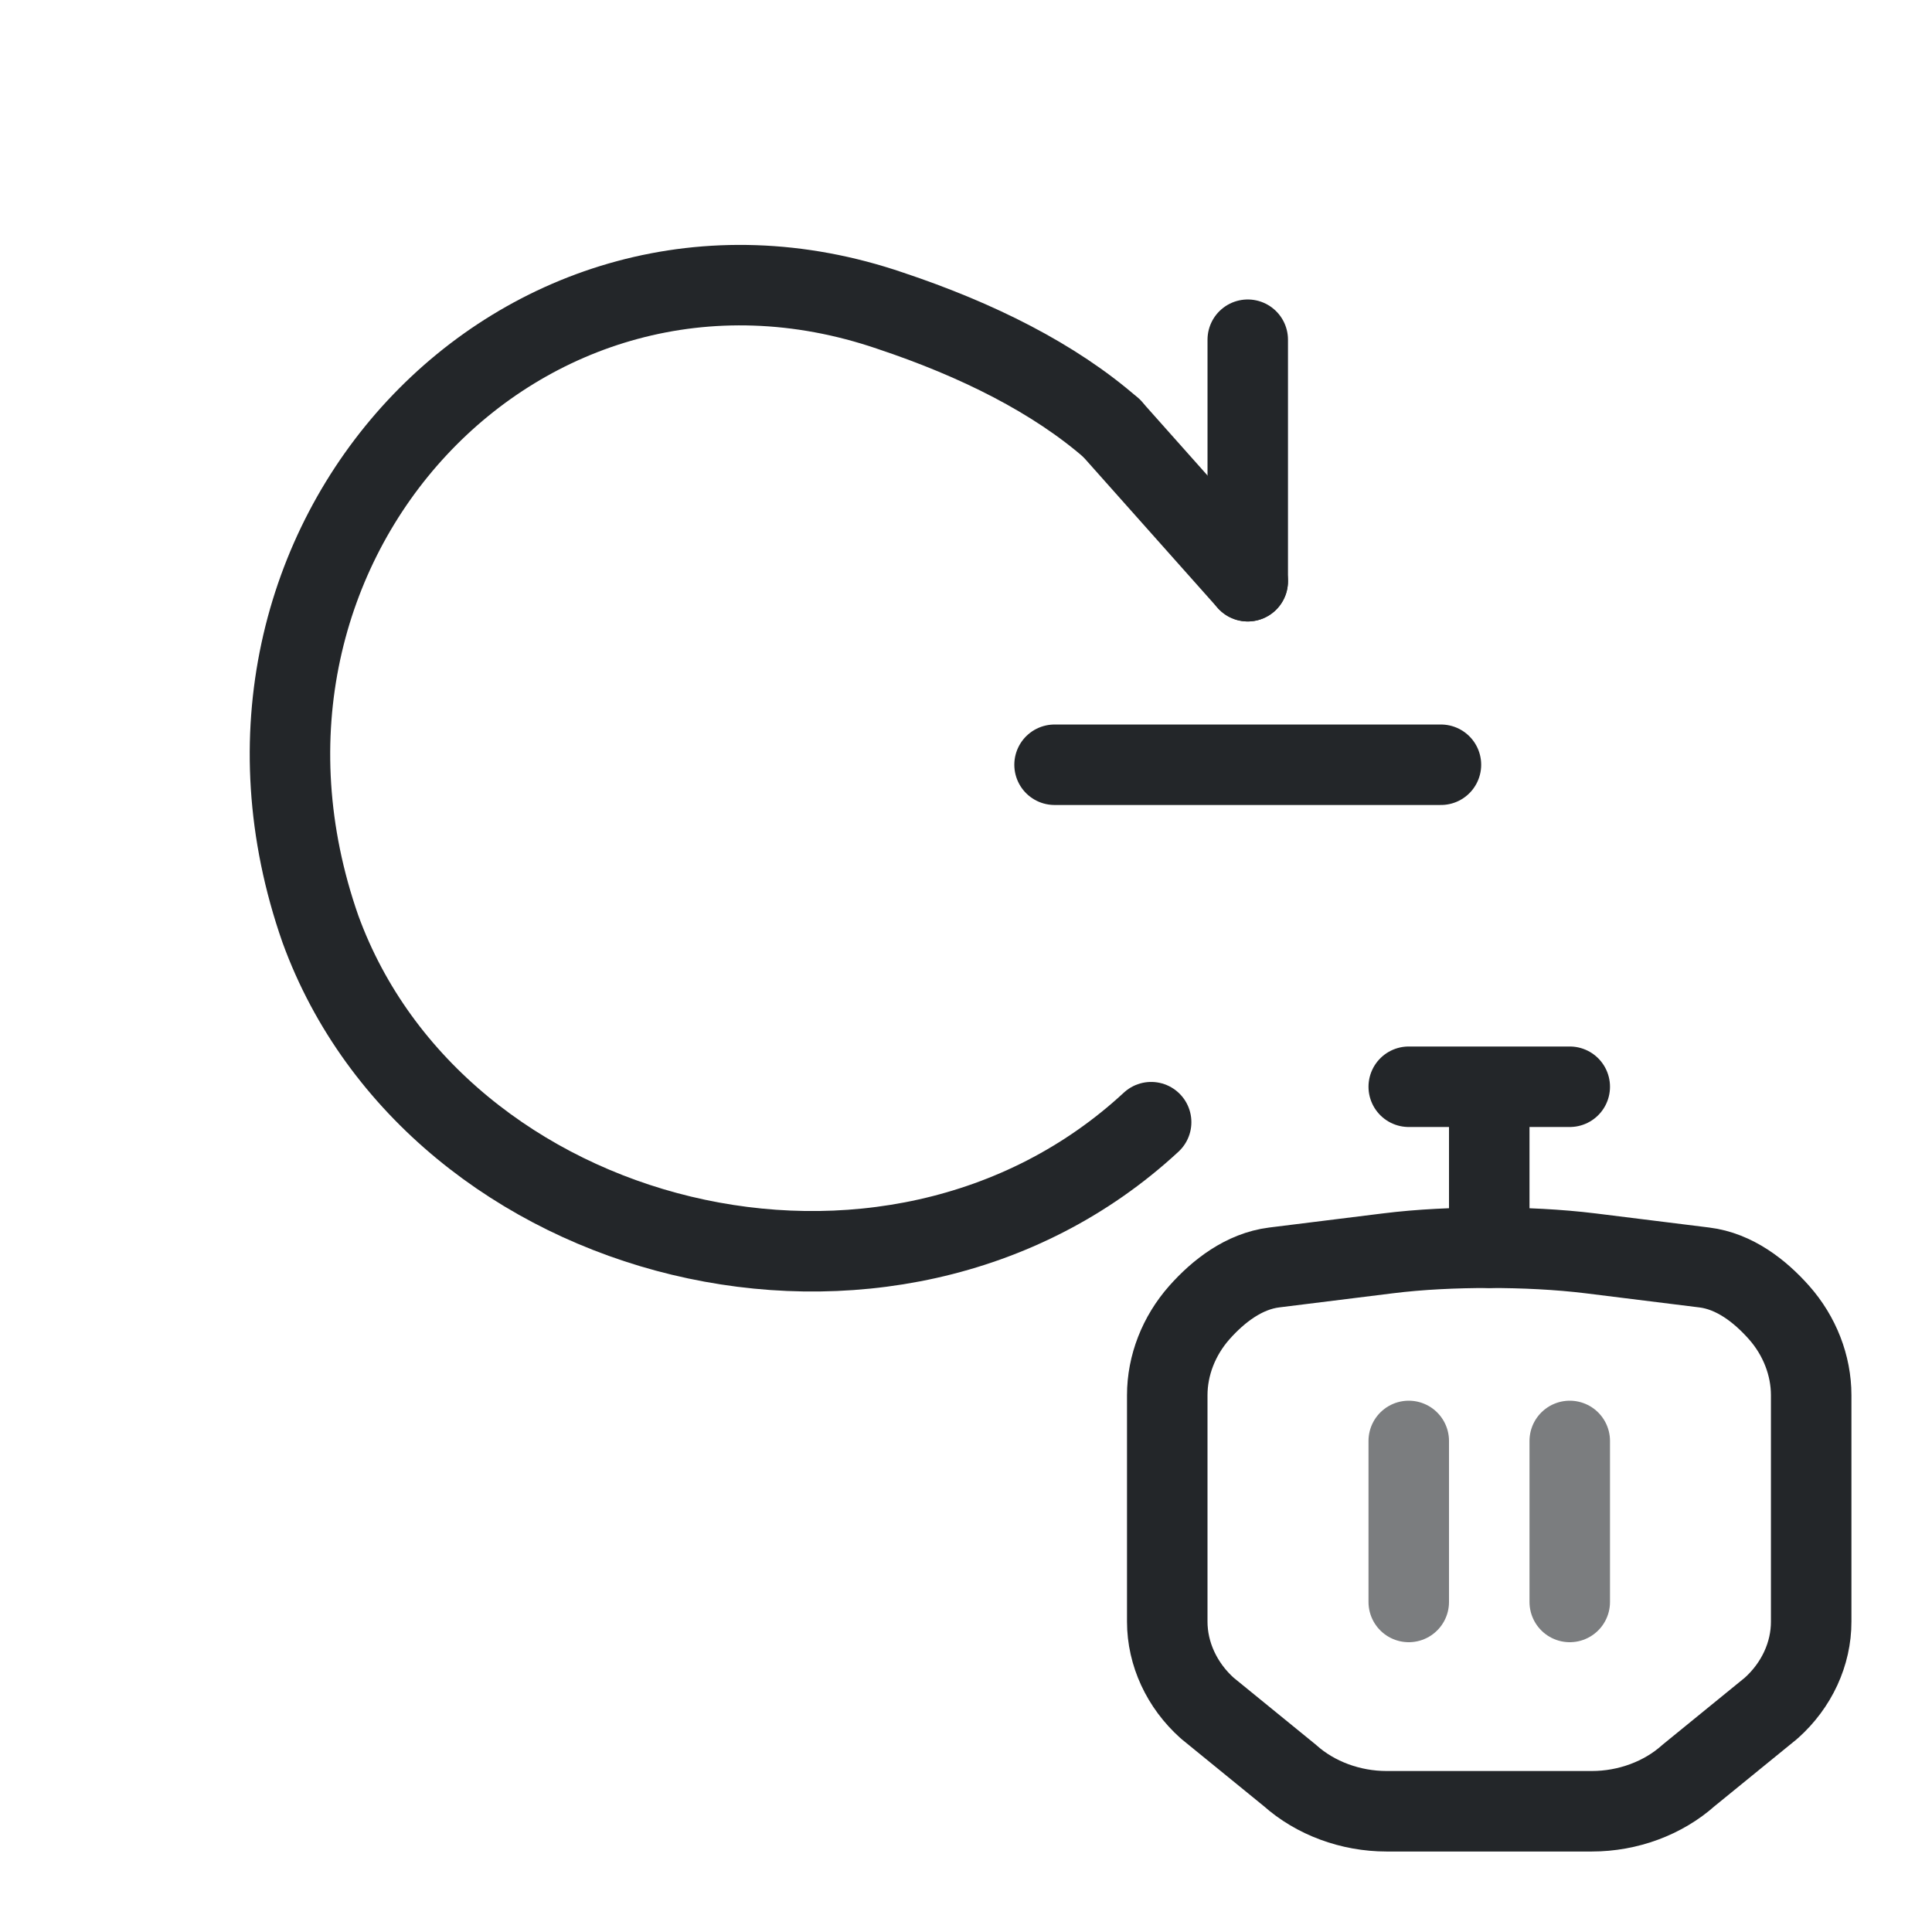
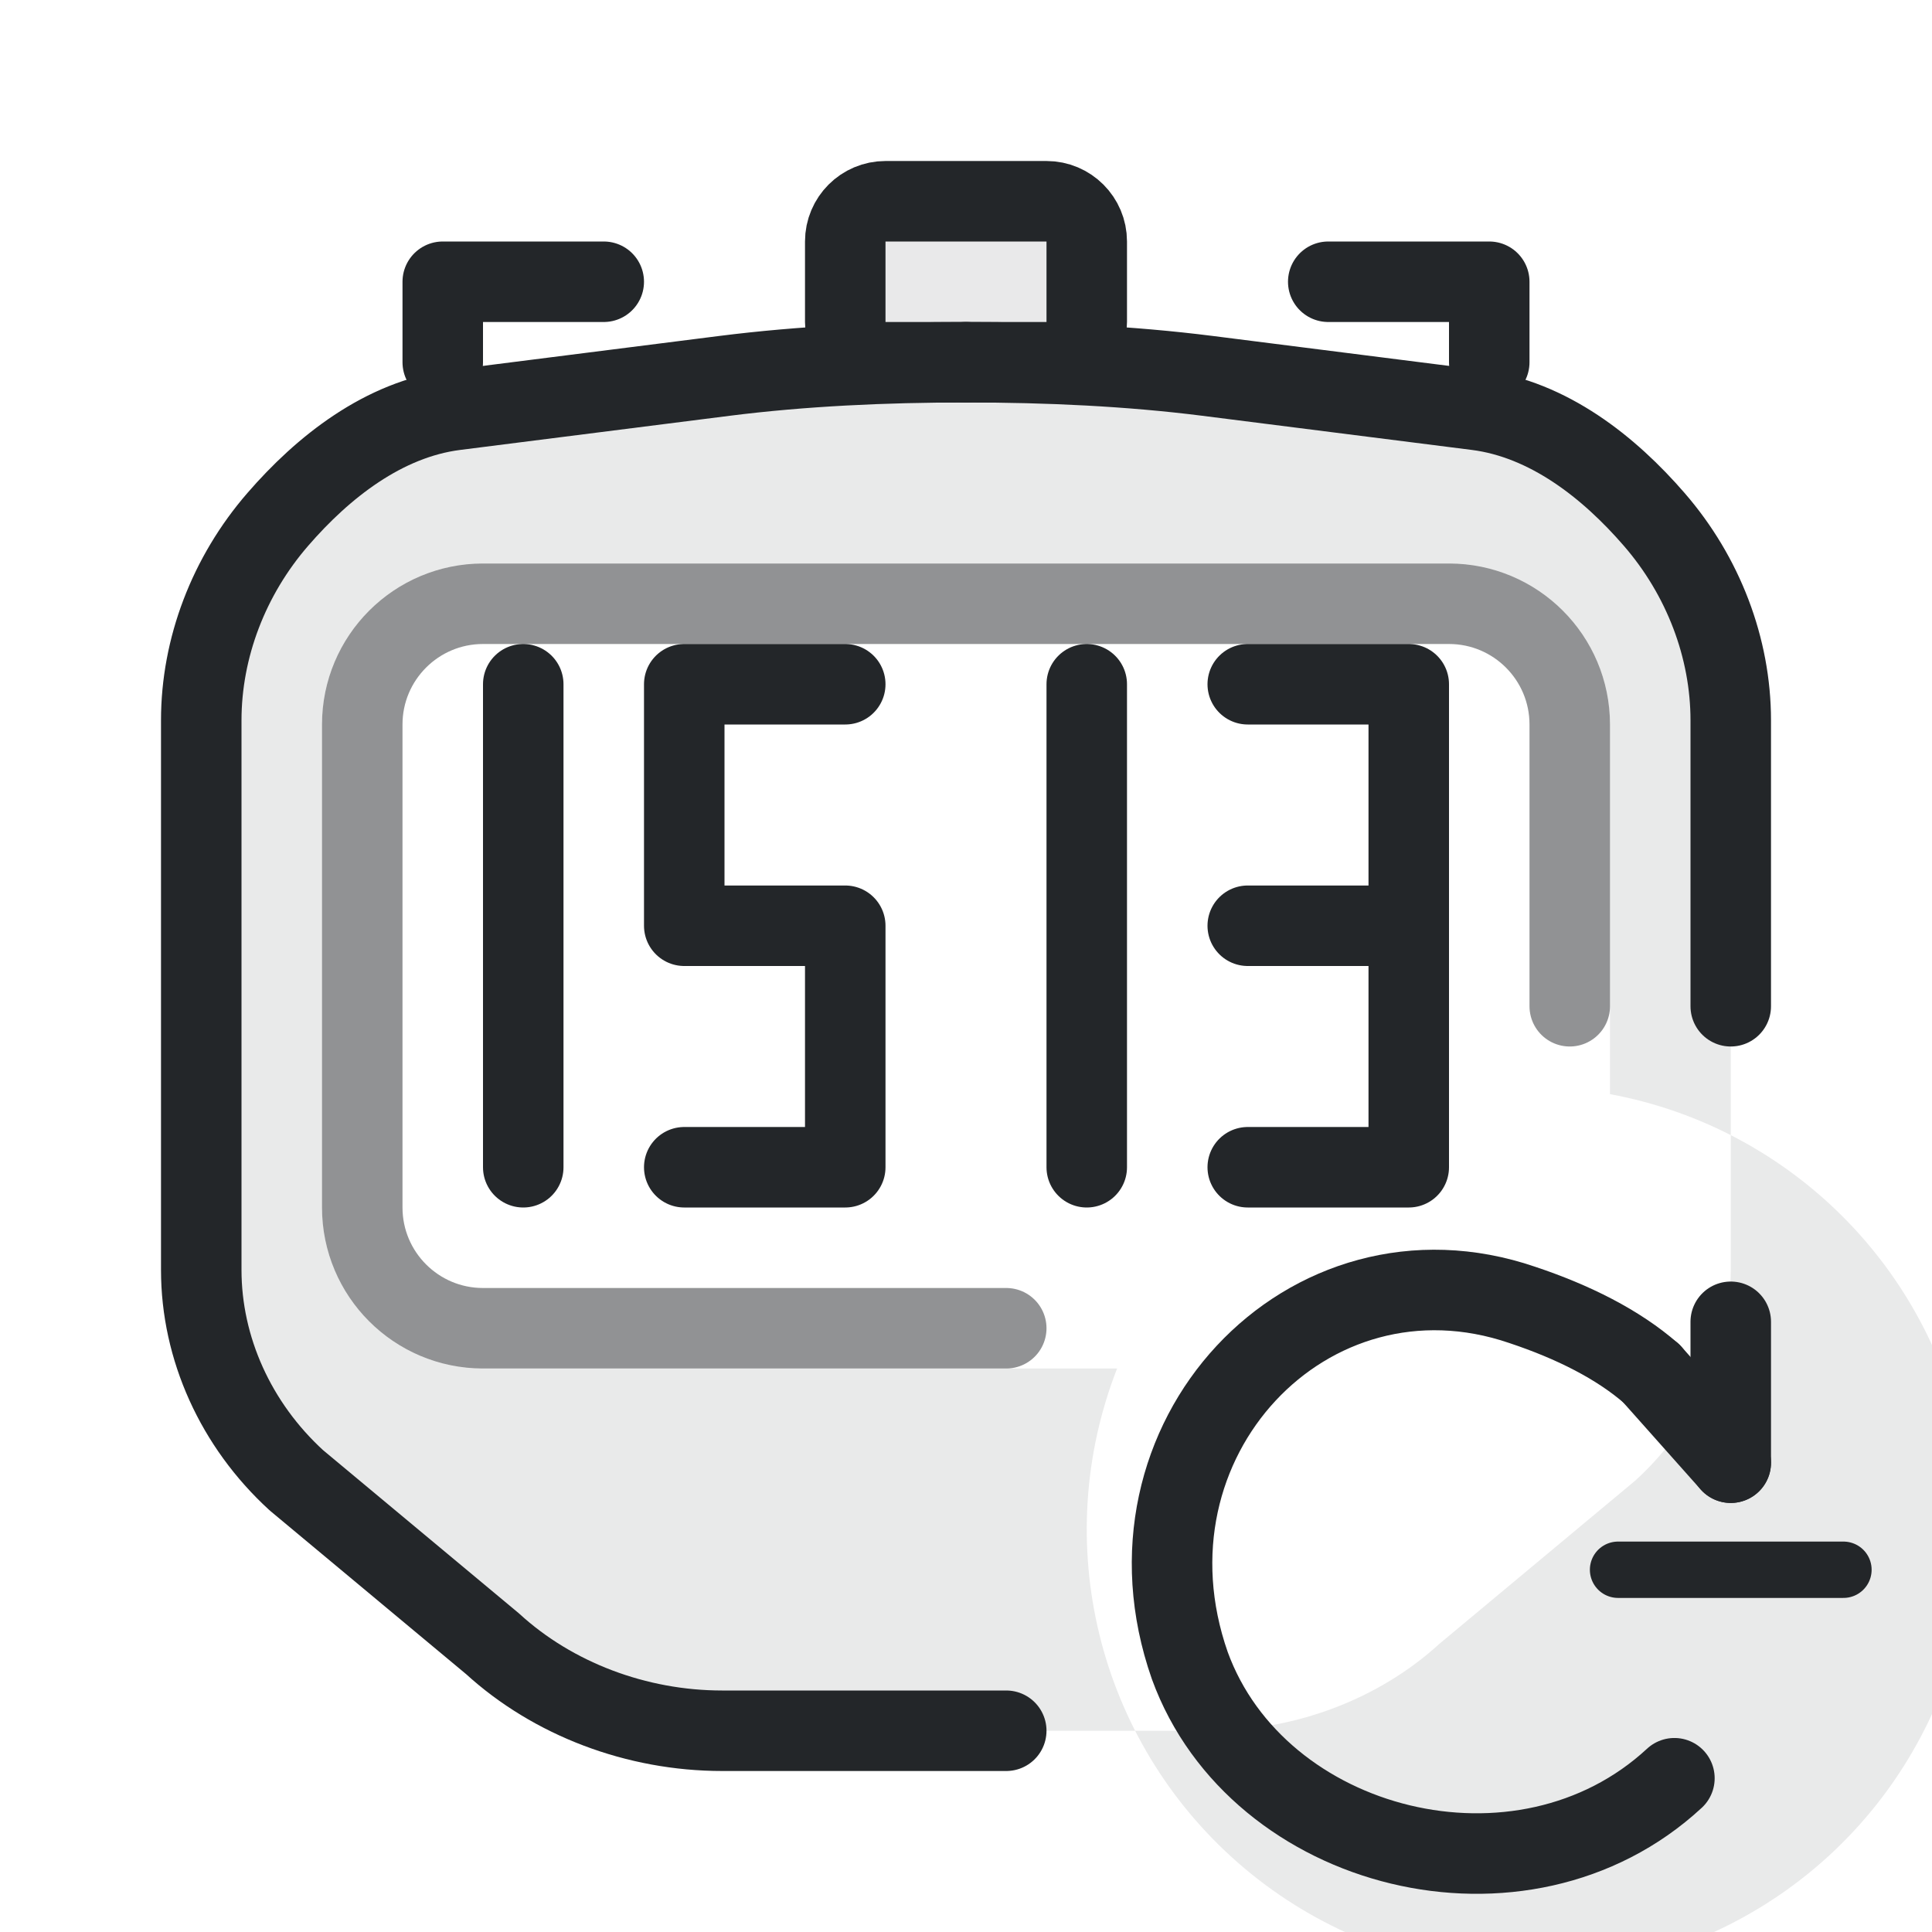
<svg xmlns="http://www.w3.org/2000/svg" width="24" height="24" viewBox="0 0 24 24" version="1.1">
-   <defs>
-     <style id="current-color-scheme">.ColorScheme-Text {color:#232629}</style>
+   <defs id="defs1">
+     <style id="current-color-scheme" type="text/css">.ColorScheme-Text { color:#232629; }</style>
  </defs>
  <g transform="translate(1,1)">
-     <g class="ColorScheme-Text" fill="none" stroke="currentColor" stroke-width=".833" stroke-linecap="round" stroke-linejoin="round" transform="matrix(1.2 0 0 1.2 -.5 -.5)" id="lap-subicon">
+     <path class="ColorScheme-Text" d="M 11,3.5 C 9.992,3.499 8.965,3.547 8.001,3.669 L 4.655,4.093 C 3.764,4.206 3.01,4.806 2.451,5.452 C 1.841,6.155 1.5,7.05 1.5,7.948 L 1.5,14.776 C 1.5,15.749 1.929,16.7 2.681,17.388 L 2.681,17.388 L 2.682,17.389 L 5.118,19.419 C 5.869,20.106 6.908,20.5 7.97,20.5 L 7.971,20.5 L 11,20.5 L 14.029,20.5 L 14.03,20.5 C 15.092,20.5 16.131,20.106 16.882,19.419 L 19.318,17.389 L 19.319,17.388 L 19.319,17.388 C 20.071,16.7 20.5,15.749 20.5,14.776 L 20.5,7.948 C 20.5,7.05 20.159,6.155 19.549,5.452 C 18.99,4.806 18.236,4.206 17.345,4.093 L 13.999,3.669 C 13.035,3.547 12.008,3.499 11,3.5 Z M 5,6 H 17 A 2,2 0 0 1 19,8 V 12.592 A 5.5,5.5 0 1 1 12.877,16 H 5 A 2,2 0 0 1 3,14 V 8 A 2,2 0 0 1 5,6 Z" fill="currentColor" fill-rule="evenodd" opacity=".1" />
+     <path class="ColorScheme-Text" d="M 11,3.5 C 9.992,3.499 8.965,3.547 8.001,3.669 L 4.655,4.093 C 3.764,4.206 3.01,4.806 2.451,5.452 C 1.841,6.155 1.5,7.05 1.5,7.948 L 1.5,14.776 C 1.5,15.749 1.929,16.7 2.681,17.388 L 2.681,17.388 L 2.682,17.389 L 5.118,19.419 C 5.869,20.106 6.908,20.5 7.97,20.5 L 7.971,20.5 L 11,20.5 L 11.5,20.5" fill="none" stroke="currentColor" stroke-width="1" stroke-linecap="round" stroke-linejoin="round" />
+     <path class="ColorScheme-Text" d="M 20.5,11.5 L 20.5,7.948 C 20.5,7.05 20.159,6.155 19.549,5.452 C 18.99,4.806 18.236,4.206 17.345,4.093 L 13.999,3.669 C 13.035,3.547 12.008,3.499 11,3.5" fill="none" stroke="currentColor" stroke-width="1" stroke-linecap="round" stroke-linejoin="round" />
+     <g class="ColorScheme-Text" style="fill:none;stroke-linecap:round;stroke-linejoin:round;paint-order:stroke fill markers" transform="translate(1 2)" stroke="currentColor">
+       <path d="m 8.5,5.5 h -2 v 3 h 2 v 3 h -2" stroke="currentColor" class="ColorScheme-Text" />
+       <path d="m 4.5,5.5 v 6" stroke="currentColor" class="ColorScheme-Text" />
+       <path d="m 11.5,5.5 v 6" stroke="currentColor" class="ColorScheme-Text" />
+       <path d="m 15.5,8.5 v 3 h -2 m 0,-3 h 2 v -3 h -2" stroke="currentColor" class="ColorScheme-Text" />
+     </g>
+     <g class="ColorScheme-Text" fill="currentColor" fill-opacity=".1" stroke="currentColor" stroke-width="1" stroke-linecap="round" stroke-linejoin="round">
+       <rect x="9.5" y="1.5" width="3" height="2" rx=".5" fill="currentColor" class="ColorScheme-Text" stroke="currentColor" />
+       <path d="M 4.5,3.5 V 2.5 H 6.5 M 15.5,2.5 H 17.5 V 3.5" fill="none" stroke="currentColor" class="ColorScheme-Text" />
+     </g>
+     <path class="ColorScheme-Text" d="M 18.5,11.5 V 8 A 1.5,1.5 0 0 0 17,6.5 H 5 A 1.5,1.5 0 0 0 3.5,8 V 14 A 1.5,1.5 0 0 0 5,15.5 H 11.5" fill="none" stroke="currentColor" stroke-width="1" stroke-linecap="round" opacity=".5" />
+     <g class="ColorScheme-Text" fill="none" stroke="currentColor" stroke-width="1.429" stroke-linecap="round" stroke-linejoin="round" transform="translate(11.75 13.25) scale(.7)" id="lap-subicon">
      <path d="M 11.5,11.2 C 8.8,13.7 4.1,12.5 2.9,9.2 C 1.5,5.2 5,1.5 8.8,2.8 C 9.7,3.1 10.5,3.5 11.091,4.017" stroke="currentColor" class="ColorScheme-Text" id="path11" />
      <path d="M 12.5,5.6 V 3.1" stroke="currentColor" class="ColorScheme-Text" id="path12" />
      <path d="M 12.5,5.6 11.091,4.017" stroke="currentColor" class="ColorScheme-Text" id="path16" />
-       <path class="ColorScheme-Text" d="M 10.5,7.5 H 14.5" fill="none" stroke="currentColor" stroke-linecap="round" />
-     </g>
-     <g fill="none" stroke="currentColor" stroke-width="1" stroke-linecap="round" stroke-linejoin="round">
-       <path class="ColorScheme-Text" d="m17.5 14.5c-.425-0-.857.019-1.263.07l-1.409.175c-.375.047-.693.294-.928.559-.257.29-.4.658-.4 1.028v2.812c-0.0.401.181.792.497 1.075l7.5e-5 6.5e-5 0.0 0 1.026.836c.316.283.754.445 1.201.445h2.551c.447 0 .885-.162 1.201-.445l1.026-.836 0-0 7.4e-5-6.6e-5c.317-.283.498-.675.497-1.075v-2.812c-2.6e-5-.37-.143-.738-.4-1.028-.236-.266-.553-.513-.928-.559l-1.409-.175c-.406-.05-.838-.07-1.263-.07" stroke="currentColor" />
-       <path class="ColorScheme-Text" d="m16.5 12.5h2m-1 0v2" stroke="currentColor" />
-       <path class="ColorScheme-Text" d="m16.5 16.9v2m2-2v2" opacity=".6" stroke="currentColor" />
+       <path class="ColorScheme-Text" d="M 10.5,7.5 H 14.5" fill="none" stroke="currentColor" stroke-width="1" stroke-linecap="round" />
    </g>
  </g>
</svg>
